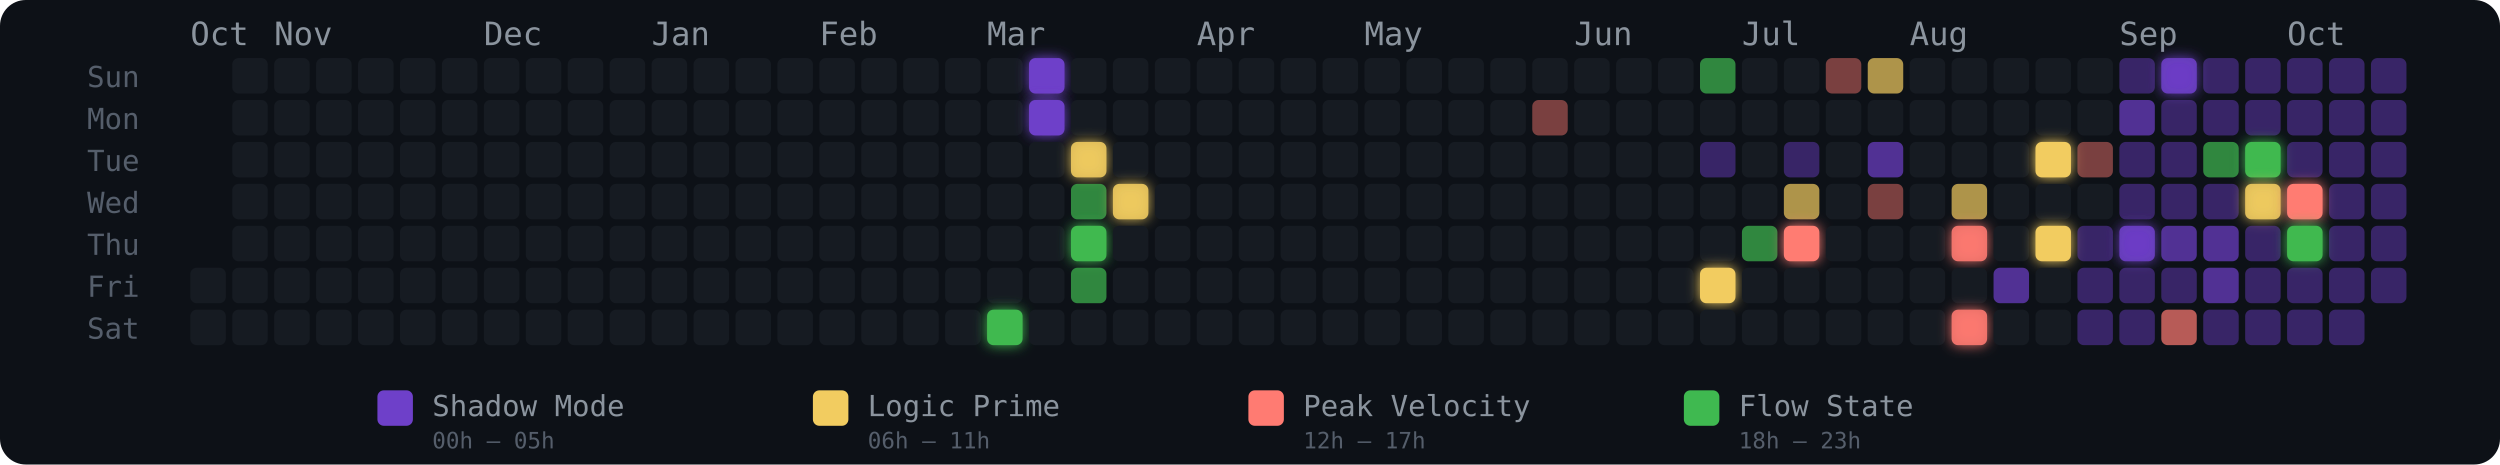
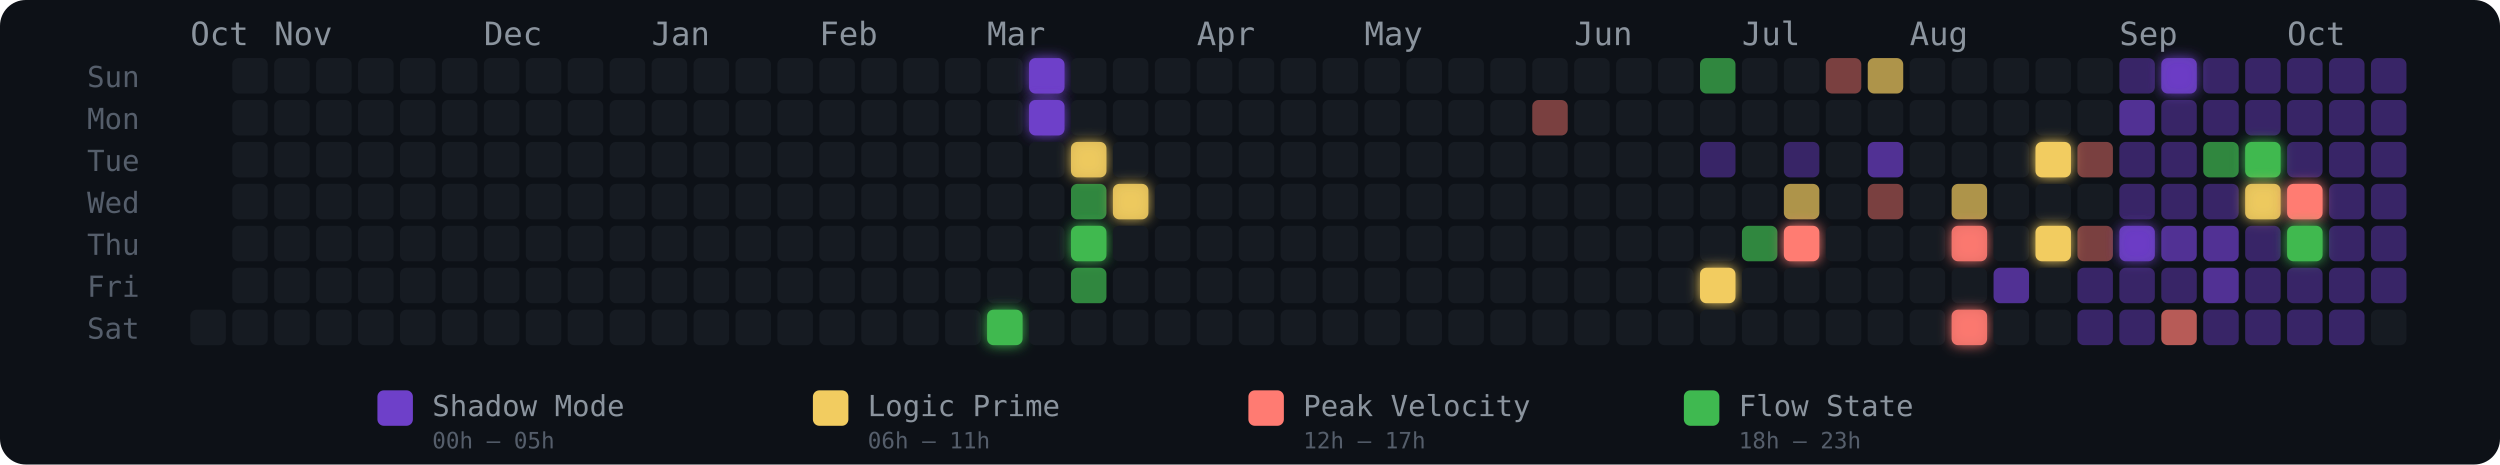
<svg xmlns="http://www.w3.org/2000/svg" width="775" height="144" viewBox="0 0 775 144" role="img" aria-label="Energy Rhythm Contribution Graph for hugotakeda">
  <defs>
    <filter id="glow-19-6" x="-50%" y="-50%" width="200%" height="200%">
      <feGaussianBlur stdDeviation="2" result="blur" />
      <feMerge>
        <feMergeNode in="blur" />
        <feMergeNode in="SourceGraphic" />
      </feMerge>
    </filter>
    <filter id="glow-20-0" x="-50%" y="-50%" width="200%" height="200%">
      <feGaussianBlur stdDeviation="2" result="blur" />
      <feMerge>
        <feMergeNode in="blur" />
        <feMergeNode in="SourceGraphic" />
      </feMerge>
    </filter>
    <filter id="glow-20-1" x="-50%" y="-50%" width="200%" height="200%">
      <feGaussianBlur stdDeviation="2" result="blur" />
      <feMerge>
        <feMergeNode in="blur" />
        <feMergeNode in="SourceGraphic" />
      </feMerge>
    </filter>
    <filter id="glow-21-2" x="-50%" y="-50%" width="200%" height="200%">
      <feGaussianBlur stdDeviation="2" result="blur" />
      <feMerge>
        <feMergeNode in="blur" />
        <feMergeNode in="SourceGraphic" />
      </feMerge>
    </filter>
    <filter id="glow-21-4" x="-50%" y="-50%" width="200%" height="200%">
      <feGaussianBlur stdDeviation="2" result="blur" />
      <feMerge>
        <feMergeNode in="blur" />
        <feMergeNode in="SourceGraphic" />
      </feMerge>
    </filter>
    <filter id="glow-22-3" x="-50%" y="-50%" width="200%" height="200%">
      <feGaussianBlur stdDeviation="2" result="blur" />
      <feMerge>
        <feMergeNode in="blur" />
        <feMergeNode in="SourceGraphic" />
      </feMerge>
    </filter>
    <filter id="glow-36-5" x="-50%" y="-50%" width="200%" height="200%">
      <feGaussianBlur stdDeviation="2" result="blur" />
      <feMerge>
        <feMergeNode in="blur" />
        <feMergeNode in="SourceGraphic" />
      </feMerge>
    </filter>
    <filter id="glow-38-4" x="-50%" y="-50%" width="200%" height="200%">
      <feGaussianBlur stdDeviation="2" result="blur" />
      <feMerge>
        <feMergeNode in="blur" />
        <feMergeNode in="SourceGraphic" />
      </feMerge>
    </filter>
    <filter id="glow-42-4" x="-50%" y="-50%" width="200%" height="200%">
      <feGaussianBlur stdDeviation="2" result="blur" />
      <feMerge>
        <feMergeNode in="blur" />
        <feMergeNode in="SourceGraphic" />
      </feMerge>
    </filter>
    <filter id="glow-42-6" x="-50%" y="-50%" width="200%" height="200%">
      <feGaussianBlur stdDeviation="2" result="blur" />
      <feMerge>
        <feMergeNode in="blur" />
        <feMergeNode in="SourceGraphic" />
      </feMerge>
    </filter>
    <filter id="glow-44-2" x="-50%" y="-50%" width="200%" height="200%">
      <feGaussianBlur stdDeviation="2" result="blur" />
      <feMerge>
        <feMergeNode in="blur" />
        <feMergeNode in="SourceGraphic" />
      </feMerge>
    </filter>
    <filter id="glow-44-4" x="-50%" y="-50%" width="200%" height="200%">
      <feGaussianBlur stdDeviation="2" result="blur" />
      <feMerge>
        <feMergeNode in="blur" />
        <feMergeNode in="SourceGraphic" />
      </feMerge>
    </filter>
    <filter id="glow-46-4" x="-50%" y="-50%" width="200%" height="200%">
      <feGaussianBlur stdDeviation="2" result="blur" />
      <feMerge>
        <feMergeNode in="blur" />
        <feMergeNode in="SourceGraphic" />
      </feMerge>
    </filter>
    <filter id="glow-47-0" x="-50%" y="-50%" width="200%" height="200%">
      <feGaussianBlur stdDeviation="2" result="blur" />
      <feMerge>
        <feMergeNode in="blur" />
        <feMergeNode in="SourceGraphic" />
      </feMerge>
    </filter>
    <filter id="glow-49-2" x="-50%" y="-50%" width="200%" height="200%">
      <feGaussianBlur stdDeviation="2" result="blur" />
      <feMerge>
        <feMergeNode in="blur" />
        <feMergeNode in="SourceGraphic" />
      </feMerge>
    </filter>
    <filter id="glow-49-3" x="-50%" y="-50%" width="200%" height="200%">
      <feGaussianBlur stdDeviation="2" result="blur" />
      <feMerge>
        <feMergeNode in="blur" />
        <feMergeNode in="SourceGraphic" />
      </feMerge>
    </filter>
    <filter id="glow-50-3" x="-50%" y="-50%" width="200%" height="200%">
      <feGaussianBlur stdDeviation="2" result="blur" />
      <feMerge>
        <feMergeNode in="blur" />
        <feMergeNode in="SourceGraphic" />
      </feMerge>
    </filter>
    <filter id="glow-50-4" x="-50%" y="-50%" width="200%" height="200%">
      <feGaussianBlur stdDeviation="2" result="blur" />
      <feMerge>
        <feMergeNode in="blur" />
        <feMergeNode in="SourceGraphic" />
      </feMerge>
    </filter>
  </defs>
  <style>
    @keyframes pulse { 0%,100%{opacity:.85} 50%{opacity:1} }
    .glow-cell { animation: pulse 2.5s ease-in-out infinite; }
  </style>
  <rect width="775" height="144" rx="8" fill="#0d1117" />
  <text x="27" y="27" fill="#555e6b" font-size="9" font-family="monospace">Sun</text>
  <text x="27" y="40" fill="#555e6b" font-size="9" font-family="monospace">Mon</text>
  <text x="27" y="53" fill="#555e6b" font-size="9" font-family="monospace">Tue</text>
  <text x="27" y="66" fill="#555e6b" font-size="9" font-family="monospace">Wed</text>
  <text x="27" y="79" fill="#555e6b" font-size="9" font-family="monospace">Thu</text>
  <text x="27" y="92" fill="#555e6b" font-size="9" font-family="monospace">Fri</text>
  <text x="27" y="105" fill="#555e6b" font-size="9" font-family="monospace">Sat</text>
  <text x="59" y="14" fill="#8b949e" font-size="10" font-family="monospace">Oct</text>
  <text x="85" y="14" fill="#8b949e" font-size="10" font-family="monospace">Nov</text>
  <text x="150" y="14" fill="#8b949e" font-size="10" font-family="monospace">Dec</text>
  <text x="202" y="14" fill="#8b949e" font-size="10" font-family="monospace">Jan</text>
  <text x="254" y="14" fill="#8b949e" font-size="10" font-family="monospace">Feb</text>
  <text x="306" y="14" fill="#8b949e" font-size="10" font-family="monospace">Mar</text>
  <text x="371" y="14" fill="#8b949e" font-size="10" font-family="monospace">Apr</text>
  <text x="423" y="14" fill="#8b949e" font-size="10" font-family="monospace">May</text>
  <text x="488" y="14" fill="#8b949e" font-size="10" font-family="monospace">Jun</text>
  <text x="540" y="14" fill="#8b949e" font-size="10" font-family="monospace">Jul</text>
  <text x="592" y="14" fill="#8b949e" font-size="10" font-family="monospace">Aug</text>
  <text x="657" y="14" fill="#8b949e" font-size="10" font-family="monospace">Sep</text>
  <text x="709" y="14" fill="#8b949e" font-size="10" font-family="monospace">Oct</text>
-   <rect x="59" y="83" width="11" height="11" rx="2" ry="2" fill="#161b22" fill-opacity="1">
-       </rect>
  <rect x="59" y="96" width="11" height="11" rx="2" ry="2" fill="#161b22" fill-opacity="1">
      </rect>
  <rect x="72" y="18" width="11" height="11" rx="2" ry="2" fill="#161b22" fill-opacity="1">
      </rect>
  <rect x="72" y="31" width="11" height="11" rx="2" ry="2" fill="#161b22" fill-opacity="1">
      </rect>
  <rect x="72" y="44" width="11" height="11" rx="2" ry="2" fill="#161b22" fill-opacity="1">
      </rect>
  <rect x="72" y="57" width="11" height="11" rx="2" ry="2" fill="#161b22" fill-opacity="1">
      </rect>
  <rect x="72" y="70" width="11" height="11" rx="2" ry="2" fill="#161b22" fill-opacity="1">
      </rect>
  <rect x="72" y="83" width="11" height="11" rx="2" ry="2" fill="#161b22" fill-opacity="1">
      </rect>
  <rect x="72" y="96" width="11" height="11" rx="2" ry="2" fill="#161b22" fill-opacity="1">
      </rect>
  <rect x="85" y="18" width="11" height="11" rx="2" ry="2" fill="#161b22" fill-opacity="1">
      </rect>
  <rect x="85" y="31" width="11" height="11" rx="2" ry="2" fill="#161b22" fill-opacity="1">
      </rect>
  <rect x="85" y="44" width="11" height="11" rx="2" ry="2" fill="#161b22" fill-opacity="1">
      </rect>
  <rect x="85" y="57" width="11" height="11" rx="2" ry="2" fill="#161b22" fill-opacity="1">
      </rect>
  <rect x="85" y="70" width="11" height="11" rx="2" ry="2" fill="#161b22" fill-opacity="1">
      </rect>
  <rect x="85" y="83" width="11" height="11" rx="2" ry="2" fill="#161b22" fill-opacity="1">
      </rect>
  <rect x="85" y="96" width="11" height="11" rx="2" ry="2" fill="#161b22" fill-opacity="1">
      </rect>
  <rect x="98" y="18" width="11" height="11" rx="2" ry="2" fill="#161b22" fill-opacity="1">
      </rect>
  <rect x="98" y="31" width="11" height="11" rx="2" ry="2" fill="#161b22" fill-opacity="1">
      </rect>
  <rect x="98" y="44" width="11" height="11" rx="2" ry="2" fill="#161b22" fill-opacity="1">
      </rect>
  <rect x="98" y="57" width="11" height="11" rx="2" ry="2" fill="#161b22" fill-opacity="1">
      </rect>
  <rect x="98" y="70" width="11" height="11" rx="2" ry="2" fill="#161b22" fill-opacity="1">
      </rect>
  <rect x="98" y="83" width="11" height="11" rx="2" ry="2" fill="#161b22" fill-opacity="1">
      </rect>
  <rect x="98" y="96" width="11" height="11" rx="2" ry="2" fill="#161b22" fill-opacity="1">
      </rect>
  <rect x="111" y="18" width="11" height="11" rx="2" ry="2" fill="#161b22" fill-opacity="1">
      </rect>
  <rect x="111" y="31" width="11" height="11" rx="2" ry="2" fill="#161b22" fill-opacity="1">
      </rect>
  <rect x="111" y="44" width="11" height="11" rx="2" ry="2" fill="#161b22" fill-opacity="1">
      </rect>
  <rect x="111" y="57" width="11" height="11" rx="2" ry="2" fill="#161b22" fill-opacity="1">
      </rect>
  <rect x="111" y="70" width="11" height="11" rx="2" ry="2" fill="#161b22" fill-opacity="1">
      </rect>
  <rect x="111" y="83" width="11" height="11" rx="2" ry="2" fill="#161b22" fill-opacity="1">
      </rect>
  <rect x="111" y="96" width="11" height="11" rx="2" ry="2" fill="#161b22" fill-opacity="1">
      </rect>
  <rect x="124" y="18" width="11" height="11" rx="2" ry="2" fill="#161b22" fill-opacity="1">
      </rect>
  <rect x="124" y="31" width="11" height="11" rx="2" ry="2" fill="#161b22" fill-opacity="1">
      </rect>
  <rect x="124" y="44" width="11" height="11" rx="2" ry="2" fill="#161b22" fill-opacity="1">
      </rect>
  <rect x="124" y="57" width="11" height="11" rx="2" ry="2" fill="#161b22" fill-opacity="1">
      </rect>
  <rect x="124" y="70" width="11" height="11" rx="2" ry="2" fill="#161b22" fill-opacity="1">
      </rect>
  <rect x="124" y="83" width="11" height="11" rx="2" ry="2" fill="#161b22" fill-opacity="1">
      </rect>
  <rect x="124" y="96" width="11" height="11" rx="2" ry="2" fill="#161b22" fill-opacity="1">
      </rect>
  <rect x="137" y="18" width="11" height="11" rx="2" ry="2" fill="#161b22" fill-opacity="1">
      </rect>
  <rect x="137" y="31" width="11" height="11" rx="2" ry="2" fill="#161b22" fill-opacity="1">
      </rect>
  <rect x="137" y="44" width="11" height="11" rx="2" ry="2" fill="#161b22" fill-opacity="1">
      </rect>
  <rect x="137" y="57" width="11" height="11" rx="2" ry="2" fill="#161b22" fill-opacity="1">
      </rect>
  <rect x="137" y="70" width="11" height="11" rx="2" ry="2" fill="#161b22" fill-opacity="1">
      </rect>
  <rect x="137" y="83" width="11" height="11" rx="2" ry="2" fill="#161b22" fill-opacity="1">
      </rect>
  <rect x="137" y="96" width="11" height="11" rx="2" ry="2" fill="#161b22" fill-opacity="1">
      </rect>
  <rect x="150" y="18" width="11" height="11" rx="2" ry="2" fill="#161b22" fill-opacity="1">
      </rect>
  <rect x="150" y="31" width="11" height="11" rx="2" ry="2" fill="#161b22" fill-opacity="1">
      </rect>
  <rect x="150" y="44" width="11" height="11" rx="2" ry="2" fill="#161b22" fill-opacity="1">
      </rect>
  <rect x="150" y="57" width="11" height="11" rx="2" ry="2" fill="#161b22" fill-opacity="1">
      </rect>
  <rect x="150" y="70" width="11" height="11" rx="2" ry="2" fill="#161b22" fill-opacity="1">
      </rect>
  <rect x="150" y="83" width="11" height="11" rx="2" ry="2" fill="#161b22" fill-opacity="1">
      </rect>
  <rect x="150" y="96" width="11" height="11" rx="2" ry="2" fill="#161b22" fill-opacity="1">
      </rect>
  <rect x="163" y="18" width="11" height="11" rx="2" ry="2" fill="#161b22" fill-opacity="1">
      </rect>
  <rect x="163" y="31" width="11" height="11" rx="2" ry="2" fill="#161b22" fill-opacity="1">
      </rect>
  <rect x="163" y="44" width="11" height="11" rx="2" ry="2" fill="#161b22" fill-opacity="1">
      </rect>
  <rect x="163" y="57" width="11" height="11" rx="2" ry="2" fill="#161b22" fill-opacity="1">
      </rect>
  <rect x="163" y="70" width="11" height="11" rx="2" ry="2" fill="#161b22" fill-opacity="1">
      </rect>
  <rect x="163" y="83" width="11" height="11" rx="2" ry="2" fill="#161b22" fill-opacity="1">
      </rect>
  <rect x="163" y="96" width="11" height="11" rx="2" ry="2" fill="#161b22" fill-opacity="1">
      </rect>
  <rect x="176" y="18" width="11" height="11" rx="2" ry="2" fill="#161b22" fill-opacity="1">
      </rect>
  <rect x="176" y="31" width="11" height="11" rx="2" ry="2" fill="#161b22" fill-opacity="1">
      </rect>
  <rect x="176" y="44" width="11" height="11" rx="2" ry="2" fill="#161b22" fill-opacity="1">
      </rect>
  <rect x="176" y="57" width="11" height="11" rx="2" ry="2" fill="#161b22" fill-opacity="1">
      </rect>
  <rect x="176" y="70" width="11" height="11" rx="2" ry="2" fill="#161b22" fill-opacity="1">
      </rect>
  <rect x="176" y="83" width="11" height="11" rx="2" ry="2" fill="#161b22" fill-opacity="1">
      </rect>
  <rect x="176" y="96" width="11" height="11" rx="2" ry="2" fill="#161b22" fill-opacity="1">
      </rect>
  <rect x="189" y="18" width="11" height="11" rx="2" ry="2" fill="#161b22" fill-opacity="1">
      </rect>
  <rect x="189" y="31" width="11" height="11" rx="2" ry="2" fill="#161b22" fill-opacity="1">
      </rect>
  <rect x="189" y="44" width="11" height="11" rx="2" ry="2" fill="#161b22" fill-opacity="1">
      </rect>
  <rect x="189" y="57" width="11" height="11" rx="2" ry="2" fill="#161b22" fill-opacity="1">
      </rect>
  <rect x="189" y="70" width="11" height="11" rx="2" ry="2" fill="#161b22" fill-opacity="1">
      </rect>
  <rect x="189" y="83" width="11" height="11" rx="2" ry="2" fill="#161b22" fill-opacity="1">
      </rect>
  <rect x="189" y="96" width="11" height="11" rx="2" ry="2" fill="#161b22" fill-opacity="1">
      </rect>
  <rect x="202" y="18" width="11" height="11" rx="2" ry="2" fill="#161b22" fill-opacity="1">
      </rect>
  <rect x="202" y="31" width="11" height="11" rx="2" ry="2" fill="#161b22" fill-opacity="1">
      </rect>
  <rect x="202" y="44" width="11" height="11" rx="2" ry="2" fill="#161b22" fill-opacity="1">
      </rect>
  <rect x="202" y="57" width="11" height="11" rx="2" ry="2" fill="#161b22" fill-opacity="1">
      </rect>
  <rect x="202" y="70" width="11" height="11" rx="2" ry="2" fill="#161b22" fill-opacity="1">
      </rect>
  <rect x="202" y="83" width="11" height="11" rx="2" ry="2" fill="#161b22" fill-opacity="1">
      </rect>
  <rect x="202" y="96" width="11" height="11" rx="2" ry="2" fill="#161b22" fill-opacity="1">
      </rect>
  <rect x="215" y="18" width="11" height="11" rx="2" ry="2" fill="#161b22" fill-opacity="1">
      </rect>
  <rect x="215" y="31" width="11" height="11" rx="2" ry="2" fill="#161b22" fill-opacity="1">
      </rect>
  <rect x="215" y="44" width="11" height="11" rx="2" ry="2" fill="#161b22" fill-opacity="1">
      </rect>
  <rect x="215" y="57" width="11" height="11" rx="2" ry="2" fill="#161b22" fill-opacity="1">
      </rect>
  <rect x="215" y="70" width="11" height="11" rx="2" ry="2" fill="#161b22" fill-opacity="1">
      </rect>
  <rect x="215" y="83" width="11" height="11" rx="2" ry="2" fill="#161b22" fill-opacity="1">
      </rect>
  <rect x="215" y="96" width="11" height="11" rx="2" ry="2" fill="#161b22" fill-opacity="1">
      </rect>
  <rect x="228" y="18" width="11" height="11" rx="2" ry="2" fill="#161b22" fill-opacity="1">
      </rect>
  <rect x="228" y="31" width="11" height="11" rx="2" ry="2" fill="#161b22" fill-opacity="1">
      </rect>
  <rect x="228" y="44" width="11" height="11" rx="2" ry="2" fill="#161b22" fill-opacity="1">
      </rect>
  <rect x="228" y="57" width="11" height="11" rx="2" ry="2" fill="#161b22" fill-opacity="1">
      </rect>
  <rect x="228" y="70" width="11" height="11" rx="2" ry="2" fill="#161b22" fill-opacity="1">
      </rect>
  <rect x="228" y="83" width="11" height="11" rx="2" ry="2" fill="#161b22" fill-opacity="1">
      </rect>
  <rect x="228" y="96" width="11" height="11" rx="2" ry="2" fill="#161b22" fill-opacity="1">
      </rect>
  <rect x="241" y="18" width="11" height="11" rx="2" ry="2" fill="#161b22" fill-opacity="1">
      </rect>
  <rect x="241" y="31" width="11" height="11" rx="2" ry="2" fill="#161b22" fill-opacity="1">
      </rect>
  <rect x="241" y="44" width="11" height="11" rx="2" ry="2" fill="#161b22" fill-opacity="1">
      </rect>
  <rect x="241" y="57" width="11" height="11" rx="2" ry="2" fill="#161b22" fill-opacity="1">
      </rect>
  <rect x="241" y="70" width="11" height="11" rx="2" ry="2" fill="#161b22" fill-opacity="1">
      </rect>
  <rect x="241" y="83" width="11" height="11" rx="2" ry="2" fill="#161b22" fill-opacity="1">
      </rect>
  <rect x="241" y="96" width="11" height="11" rx="2" ry="2" fill="#161b22" fill-opacity="1">
      </rect>
  <rect x="254" y="18" width="11" height="11" rx="2" ry="2" fill="#161b22" fill-opacity="1">
      </rect>
  <rect x="254" y="31" width="11" height="11" rx="2" ry="2" fill="#161b22" fill-opacity="1">
      </rect>
  <rect x="254" y="44" width="11" height="11" rx="2" ry="2" fill="#161b22" fill-opacity="1">
      </rect>
  <rect x="254" y="57" width="11" height="11" rx="2" ry="2" fill="#161b22" fill-opacity="1">
      </rect>
  <rect x="254" y="70" width="11" height="11" rx="2" ry="2" fill="#161b22" fill-opacity="1">
      </rect>
  <rect x="254" y="83" width="11" height="11" rx="2" ry="2" fill="#161b22" fill-opacity="1">
      </rect>
  <rect x="254" y="96" width="11" height="11" rx="2" ry="2" fill="#161b22" fill-opacity="1">
      </rect>
  <rect x="267" y="18" width="11" height="11" rx="2" ry="2" fill="#161b22" fill-opacity="1">
      </rect>
  <rect x="267" y="31" width="11" height="11" rx="2" ry="2" fill="#161b22" fill-opacity="1">
      </rect>
  <rect x="267" y="44" width="11" height="11" rx="2" ry="2" fill="#161b22" fill-opacity="1">
      </rect>
  <rect x="267" y="57" width="11" height="11" rx="2" ry="2" fill="#161b22" fill-opacity="1">
      </rect>
  <rect x="267" y="70" width="11" height="11" rx="2" ry="2" fill="#161b22" fill-opacity="1">
      </rect>
  <rect x="267" y="83" width="11" height="11" rx="2" ry="2" fill="#161b22" fill-opacity="1">
      </rect>
  <rect x="267" y="96" width="11" height="11" rx="2" ry="2" fill="#161b22" fill-opacity="1">
      </rect>
  <rect x="280" y="18" width="11" height="11" rx="2" ry="2" fill="#161b22" fill-opacity="1">
      </rect>
  <rect x="280" y="31" width="11" height="11" rx="2" ry="2" fill="#161b22" fill-opacity="1">
      </rect>
  <rect x="280" y="44" width="11" height="11" rx="2" ry="2" fill="#161b22" fill-opacity="1">
      </rect>
  <rect x="280" y="57" width="11" height="11" rx="2" ry="2" fill="#161b22" fill-opacity="1">
      </rect>
  <rect x="280" y="70" width="11" height="11" rx="2" ry="2" fill="#161b22" fill-opacity="1">
      </rect>
  <rect x="280" y="83" width="11" height="11" rx="2" ry="2" fill="#161b22" fill-opacity="1">
      </rect>
  <rect x="280" y="96" width="11" height="11" rx="2" ry="2" fill="#161b22" fill-opacity="1">
      </rect>
  <rect x="293" y="18" width="11" height="11" rx="2" ry="2" fill="#161b22" fill-opacity="1">
      </rect>
  <rect x="293" y="31" width="11" height="11" rx="2" ry="2" fill="#161b22" fill-opacity="1">
      </rect>
  <rect x="293" y="44" width="11" height="11" rx="2" ry="2" fill="#161b22" fill-opacity="1">
      </rect>
  <rect x="293" y="57" width="11" height="11" rx="2" ry="2" fill="#161b22" fill-opacity="1">
      </rect>
  <rect x="293" y="70" width="11" height="11" rx="2" ry="2" fill="#161b22" fill-opacity="1">
      </rect>
  <rect x="293" y="83" width="11" height="11" rx="2" ry="2" fill="#161b22" fill-opacity="1">
      </rect>
  <rect x="293" y="96" width="11" height="11" rx="2" ry="2" fill="#161b22" fill-opacity="1">
      </rect>
  <rect x="306" y="18" width="11" height="11" rx="2" ry="2" fill="#161b22" fill-opacity="1">
      </rect>
  <rect x="306" y="31" width="11" height="11" rx="2" ry="2" fill="#161b22" fill-opacity="1">
      </rect>
  <rect x="306" y="44" width="11" height="11" rx="2" ry="2" fill="#161b22" fill-opacity="1">
      </rect>
  <rect x="306" y="57" width="11" height="11" rx="2" ry="2" fill="#161b22" fill-opacity="1">
      </rect>
  <rect x="306" y="70" width="11" height="11" rx="2" ry="2" fill="#161b22" fill-opacity="1">
      </rect>
  <rect x="306" y="83" width="11" height="11" rx="2" ry="2" fill="#161b22" fill-opacity="1">
      </rect>
  <rect x="306" y="96" width="11" height="11" rx="2" ry="2" fill="#3fb950" fill-opacity="1" filter="url(#glow-19-6)">
      </rect>
  <rect x="319" y="18" width="11" height="11" rx="2" ry="2" fill="#6e40c9" fill-opacity="1" filter="url(#glow-20-0)">
      </rect>
  <rect x="319" y="31" width="11" height="11" rx="2" ry="2" fill="#6e40c9" fill-opacity="1" filter="url(#glow-20-1)">
      </rect>
  <rect x="319" y="44" width="11" height="11" rx="2" ry="2" fill="#161b22" fill-opacity="1">
      </rect>
  <rect x="319" y="57" width="11" height="11" rx="2" ry="2" fill="#161b22" fill-opacity="1">
      </rect>
  <rect x="319" y="70" width="11" height="11" rx="2" ry="2" fill="#161b22" fill-opacity="1">
      </rect>
  <rect x="319" y="83" width="11" height="11" rx="2" ry="2" fill="#161b22" fill-opacity="1">
      </rect>
  <rect x="319" y="96" width="11" height="11" rx="2" ry="2" fill="#161b22" fill-opacity="1">
      </rect>
  <rect x="332" y="18" width="11" height="11" rx="2" ry="2" fill="#161b22" fill-opacity="1">
      </rect>
  <rect x="332" y="31" width="11" height="11" rx="2" ry="2" fill="#161b22" fill-opacity="1">
      </rect>
  <rect x="332" y="44" width="11" height="11" rx="2" ry="2" fill="#f2cc60" fill-opacity="0.88" filter="url(#glow-21-2)">
      </rect>
  <rect x="332" y="57" width="11" height="11" rx="2" ry="2" fill="#3fb950" fill-opacity="0.7">
      </rect>
  <rect x="332" y="70" width="11" height="11" rx="2" ry="2" fill="#3fb950" fill-opacity="1" filter="url(#glow-21-4)">
      </rect>
  <rect x="332" y="83" width="11" height="11" rx="2" ry="2" fill="#3fb950" fill-opacity="0.7">
      </rect>
  <rect x="332" y="96" width="11" height="11" rx="2" ry="2" fill="#161b22" fill-opacity="1">
      </rect>
  <rect x="345" y="18" width="11" height="11" rx="2" ry="2" fill="#161b22" fill-opacity="1">
      </rect>
  <rect x="345" y="31" width="11" height="11" rx="2" ry="2" fill="#161b22" fill-opacity="1">
      </rect>
  <rect x="345" y="44" width="11" height="11" rx="2" ry="2" fill="#161b22" fill-opacity="1">
      </rect>
  <rect x="345" y="57" width="11" height="11" rx="2" ry="2" fill="#f2cc60" fill-opacity="0.88" filter="url(#glow-22-3)">
      </rect>
  <rect x="345" y="70" width="11" height="11" rx="2" ry="2" fill="#161b22" fill-opacity="1">
      </rect>
  <rect x="345" y="83" width="11" height="11" rx="2" ry="2" fill="#161b22" fill-opacity="1">
      </rect>
  <rect x="345" y="96" width="11" height="11" rx="2" ry="2" fill="#161b22" fill-opacity="1">
      </rect>
  <rect x="358" y="18" width="11" height="11" rx="2" ry="2" fill="#161b22" fill-opacity="1">
      </rect>
  <rect x="358" y="31" width="11" height="11" rx="2" ry="2" fill="#161b22" fill-opacity="1">
      </rect>
  <rect x="358" y="44" width="11" height="11" rx="2" ry="2" fill="#161b22" fill-opacity="1">
      </rect>
  <rect x="358" y="57" width="11" height="11" rx="2" ry="2" fill="#161b22" fill-opacity="1">
      </rect>
  <rect x="358" y="70" width="11" height="11" rx="2" ry="2" fill="#161b22" fill-opacity="1">
      </rect>
  <rect x="358" y="83" width="11" height="11" rx="2" ry="2" fill="#161b22" fill-opacity="1">
      </rect>
  <rect x="358" y="96" width="11" height="11" rx="2" ry="2" fill="#161b22" fill-opacity="1">
      </rect>
  <rect x="371" y="18" width="11" height="11" rx="2" ry="2" fill="#161b22" fill-opacity="1">
      </rect>
  <rect x="371" y="31" width="11" height="11" rx="2" ry="2" fill="#161b22" fill-opacity="1">
      </rect>
  <rect x="371" y="44" width="11" height="11" rx="2" ry="2" fill="#161b22" fill-opacity="1">
      </rect>
  <rect x="371" y="57" width="11" height="11" rx="2" ry="2" fill="#161b22" fill-opacity="1">
      </rect>
  <rect x="371" y="70" width="11" height="11" rx="2" ry="2" fill="#161b22" fill-opacity="1">
      </rect>
  <rect x="371" y="83" width="11" height="11" rx="2" ry="2" fill="#161b22" fill-opacity="1">
      </rect>
  <rect x="371" y="96" width="11" height="11" rx="2" ry="2" fill="#161b22" fill-opacity="1">
      </rect>
  <rect x="384" y="18" width="11" height="11" rx="2" ry="2" fill="#161b22" fill-opacity="1">
      </rect>
  <rect x="384" y="31" width="11" height="11" rx="2" ry="2" fill="#161b22" fill-opacity="1">
      </rect>
  <rect x="384" y="44" width="11" height="11" rx="2" ry="2" fill="#161b22" fill-opacity="1">
      </rect>
  <rect x="384" y="57" width="11" height="11" rx="2" ry="2" fill="#161b22" fill-opacity="1">
      </rect>
  <rect x="384" y="70" width="11" height="11" rx="2" ry="2" fill="#161b22" fill-opacity="1">
      </rect>
  <rect x="384" y="83" width="11" height="11" rx="2" ry="2" fill="#161b22" fill-opacity="1">
      </rect>
  <rect x="384" y="96" width="11" height="11" rx="2" ry="2" fill="#161b22" fill-opacity="1">
      </rect>
  <rect x="397" y="18" width="11" height="11" rx="2" ry="2" fill="#161b22" fill-opacity="1">
      </rect>
  <rect x="397" y="31" width="11" height="11" rx="2" ry="2" fill="#161b22" fill-opacity="1">
      </rect>
  <rect x="397" y="44" width="11" height="11" rx="2" ry="2" fill="#161b22" fill-opacity="1">
      </rect>
  <rect x="397" y="57" width="11" height="11" rx="2" ry="2" fill="#161b22" fill-opacity="1">
      </rect>
  <rect x="397" y="70" width="11" height="11" rx="2" ry="2" fill="#161b22" fill-opacity="1">
      </rect>
  <rect x="397" y="83" width="11" height="11" rx="2" ry="2" fill="#161b22" fill-opacity="1">
      </rect>
  <rect x="397" y="96" width="11" height="11" rx="2" ry="2" fill="#161b22" fill-opacity="1">
      </rect>
  <rect x="410" y="18" width="11" height="11" rx="2" ry="2" fill="#161b22" fill-opacity="1">
      </rect>
  <rect x="410" y="31" width="11" height="11" rx="2" ry="2" fill="#161b22" fill-opacity="1">
      </rect>
  <rect x="410" y="44" width="11" height="11" rx="2" ry="2" fill="#161b22" fill-opacity="1">
      </rect>
  <rect x="410" y="57" width="11" height="11" rx="2" ry="2" fill="#161b22" fill-opacity="1">
      </rect>
  <rect x="410" y="70" width="11" height="11" rx="2" ry="2" fill="#161b22" fill-opacity="1">
      </rect>
  <rect x="410" y="83" width="11" height="11" rx="2" ry="2" fill="#161b22" fill-opacity="1">
      </rect>
  <rect x="410" y="96" width="11" height="11" rx="2" ry="2" fill="#161b22" fill-opacity="1">
      </rect>
  <rect x="423" y="18" width="11" height="11" rx="2" ry="2" fill="#161b22" fill-opacity="1">
      </rect>
  <rect x="423" y="31" width="11" height="11" rx="2" ry="2" fill="#161b22" fill-opacity="1">
      </rect>
  <rect x="423" y="44" width="11" height="11" rx="2" ry="2" fill="#161b22" fill-opacity="1">
      </rect>
  <rect x="423" y="57" width="11" height="11" rx="2" ry="2" fill="#161b22" fill-opacity="1">
      </rect>
  <rect x="423" y="70" width="11" height="11" rx="2" ry="2" fill="#161b22" fill-opacity="1">
      </rect>
  <rect x="423" y="83" width="11" height="11" rx="2" ry="2" fill="#161b22" fill-opacity="1">
      </rect>
  <rect x="423" y="96" width="11" height="11" rx="2" ry="2" fill="#161b22" fill-opacity="1">
      </rect>
  <rect x="436" y="18" width="11" height="11" rx="2" ry="2" fill="#161b22" fill-opacity="1">
      </rect>
  <rect x="436" y="31" width="11" height="11" rx="2" ry="2" fill="#161b22" fill-opacity="1">
      </rect>
  <rect x="436" y="44" width="11" height="11" rx="2" ry="2" fill="#161b22" fill-opacity="1">
      </rect>
  <rect x="436" y="57" width="11" height="11" rx="2" ry="2" fill="#161b22" fill-opacity="1">
      </rect>
  <rect x="436" y="70" width="11" height="11" rx="2" ry="2" fill="#161b22" fill-opacity="1">
      </rect>
  <rect x="436" y="83" width="11" height="11" rx="2" ry="2" fill="#161b22" fill-opacity="1">
      </rect>
  <rect x="436" y="96" width="11" height="11" rx="2" ry="2" fill="#161b22" fill-opacity="1">
      </rect>
  <rect x="449" y="18" width="11" height="11" rx="2" ry="2" fill="#161b22" fill-opacity="1">
      </rect>
  <rect x="449" y="31" width="11" height="11" rx="2" ry="2" fill="#161b22" fill-opacity="1">
      </rect>
  <rect x="449" y="44" width="11" height="11" rx="2" ry="2" fill="#161b22" fill-opacity="1">
      </rect>
  <rect x="449" y="57" width="11" height="11" rx="2" ry="2" fill="#161b22" fill-opacity="1">
      </rect>
  <rect x="449" y="70" width="11" height="11" rx="2" ry="2" fill="#161b22" fill-opacity="1">
      </rect>
  <rect x="449" y="83" width="11" height="11" rx="2" ry="2" fill="#161b22" fill-opacity="1">
      </rect>
  <rect x="449" y="96" width="11" height="11" rx="2" ry="2" fill="#161b22" fill-opacity="1">
      </rect>
  <rect x="462" y="18" width="11" height="11" rx="2" ry="2" fill="#161b22" fill-opacity="1">
      </rect>
  <rect x="462" y="31" width="11" height="11" rx="2" ry="2" fill="#161b22" fill-opacity="1">
      </rect>
  <rect x="462" y="44" width="11" height="11" rx="2" ry="2" fill="#161b22" fill-opacity="1">
      </rect>
  <rect x="462" y="57" width="11" height="11" rx="2" ry="2" fill="#161b22" fill-opacity="1">
      </rect>
  <rect x="462" y="70" width="11" height="11" rx="2" ry="2" fill="#161b22" fill-opacity="1">
      </rect>
  <rect x="462" y="83" width="11" height="11" rx="2" ry="2" fill="#161b22" fill-opacity="1">
      </rect>
  <rect x="462" y="96" width="11" height="11" rx="2" ry="2" fill="#161b22" fill-opacity="1">
      </rect>
  <rect x="475" y="18" width="11" height="11" rx="2" ry="2" fill="#161b22" fill-opacity="1">
      </rect>
  <rect x="475" y="31" width="11" height="11" rx="2" ry="2" fill="#ff7b72" fill-opacity="0.45">
      </rect>
  <rect x="475" y="44" width="11" height="11" rx="2" ry="2" fill="#161b22" fill-opacity="1">
      </rect>
  <rect x="475" y="57" width="11" height="11" rx="2" ry="2" fill="#161b22" fill-opacity="1">
      </rect>
  <rect x="475" y="70" width="11" height="11" rx="2" ry="2" fill="#161b22" fill-opacity="1">
      </rect>
  <rect x="475" y="83" width="11" height="11" rx="2" ry="2" fill="#161b22" fill-opacity="1">
      </rect>
  <rect x="475" y="96" width="11" height="11" rx="2" ry="2" fill="#161b22" fill-opacity="1">
      </rect>
  <rect x="488" y="18" width="11" height="11" rx="2" ry="2" fill="#161b22" fill-opacity="1">
      </rect>
  <rect x="488" y="31" width="11" height="11" rx="2" ry="2" fill="#161b22" fill-opacity="1">
      </rect>
  <rect x="488" y="44" width="11" height="11" rx="2" ry="2" fill="#161b22" fill-opacity="1">
      </rect>
  <rect x="488" y="57" width="11" height="11" rx="2" ry="2" fill="#161b22" fill-opacity="1">
      </rect>
  <rect x="488" y="70" width="11" height="11" rx="2" ry="2" fill="#161b22" fill-opacity="1">
      </rect>
  <rect x="488" y="83" width="11" height="11" rx="2" ry="2" fill="#161b22" fill-opacity="1">
      </rect>
  <rect x="488" y="96" width="11" height="11" rx="2" ry="2" fill="#161b22" fill-opacity="1">
      </rect>
  <rect x="501" y="18" width="11" height="11" rx="2" ry="2" fill="#161b22" fill-opacity="1">
      </rect>
  <rect x="501" y="31" width="11" height="11" rx="2" ry="2" fill="#161b22" fill-opacity="1">
      </rect>
  <rect x="501" y="44" width="11" height="11" rx="2" ry="2" fill="#161b22" fill-opacity="1">
      </rect>
  <rect x="501" y="57" width="11" height="11" rx="2" ry="2" fill="#161b22" fill-opacity="1">
      </rect>
  <rect x="501" y="70" width="11" height="11" rx="2" ry="2" fill="#161b22" fill-opacity="1">
      </rect>
  <rect x="501" y="83" width="11" height="11" rx="2" ry="2" fill="#161b22" fill-opacity="1">
      </rect>
  <rect x="501" y="96" width="11" height="11" rx="2" ry="2" fill="#161b22" fill-opacity="1">
      </rect>
  <rect x="514" y="18" width="11" height="11" rx="2" ry="2" fill="#161b22" fill-opacity="1">
      </rect>
  <rect x="514" y="31" width="11" height="11" rx="2" ry="2" fill="#161b22" fill-opacity="1">
      </rect>
  <rect x="514" y="44" width="11" height="11" rx="2" ry="2" fill="#161b22" fill-opacity="1">
      </rect>
  <rect x="514" y="57" width="11" height="11" rx="2" ry="2" fill="#161b22" fill-opacity="1">
      </rect>
  <rect x="514" y="70" width="11" height="11" rx="2" ry="2" fill="#161b22" fill-opacity="1">
      </rect>
  <rect x="514" y="83" width="11" height="11" rx="2" ry="2" fill="#161b22" fill-opacity="1">
      </rect>
  <rect x="514" y="96" width="11" height="11" rx="2" ry="2" fill="#161b22" fill-opacity="1">
      </rect>
  <rect x="527" y="18" width="11" height="11" rx="2" ry="2" fill="#3fb950" fill-opacity="0.7">
      </rect>
  <rect x="527" y="31" width="11" height="11" rx="2" ry="2" fill="#161b22" fill-opacity="1">
      </rect>
  <rect x="527" y="44" width="11" height="11" rx="2" ry="2" fill="#6e40c9" fill-opacity="0.45">
      </rect>
  <rect x="527" y="57" width="11" height="11" rx="2" ry="2" fill="#161b22" fill-opacity="1">
      </rect>
  <rect x="527" y="70" width="11" height="11" rx="2" ry="2" fill="#161b22" fill-opacity="1">
      </rect>
  <rect x="527" y="83" width="11" height="11" rx="2" ry="2" fill="#f2cc60" fill-opacity="1" filter="url(#glow-36-5)">
      </rect>
  <rect x="527" y="96" width="11" height="11" rx="2" ry="2" fill="#161b22" fill-opacity="1">
      </rect>
  <rect x="540" y="18" width="11" height="11" rx="2" ry="2" fill="#161b22" fill-opacity="1">
      </rect>
  <rect x="540" y="31" width="11" height="11" rx="2" ry="2" fill="#161b22" fill-opacity="1">
      </rect>
  <rect x="540" y="44" width="11" height="11" rx="2" ry="2" fill="#161b22" fill-opacity="1">
      </rect>
  <rect x="540" y="57" width="11" height="11" rx="2" ry="2" fill="#161b22" fill-opacity="1">
      </rect>
  <rect x="540" y="70" width="11" height="11" rx="2" ry="2" fill="#3fb950" fill-opacity="0.7">
      </rect>
  <rect x="540" y="83" width="11" height="11" rx="2" ry="2" fill="#161b22" fill-opacity="1">
      </rect>
  <rect x="540" y="96" width="11" height="11" rx="2" ry="2" fill="#161b22" fill-opacity="1">
      </rect>
  <rect x="553" y="18" width="11" height="11" rx="2" ry="2" fill="#161b22" fill-opacity="1">
      </rect>
  <rect x="553" y="31" width="11" height="11" rx="2" ry="2" fill="#161b22" fill-opacity="1">
      </rect>
  <rect x="553" y="44" width="11" height="11" rx="2" ry="2" fill="#6e40c9" fill-opacity="0.45">
      </rect>
  <rect x="553" y="57" width="11" height="11" rx="2" ry="2" fill="#f2cc60" fill-opacity="0.7">
      </rect>
  <rect x="553" y="70" width="11" height="11" rx="2" ry="2" fill="#ff7b72" fill-opacity="1" filter="url(#glow-38-4)">
      </rect>
  <rect x="553" y="83" width="11" height="11" rx="2" ry="2" fill="#161b22" fill-opacity="1">
      </rect>
  <rect x="553" y="96" width="11" height="11" rx="2" ry="2" fill="#161b22" fill-opacity="1">
      </rect>
  <rect x="566" y="18" width="11" height="11" rx="2" ry="2" fill="#ff7b72" fill-opacity="0.45">
      </rect>
  <rect x="566" y="31" width="11" height="11" rx="2" ry="2" fill="#161b22" fill-opacity="1">
      </rect>
  <rect x="566" y="44" width="11" height="11" rx="2" ry="2" fill="#161b22" fill-opacity="1">
      </rect>
  <rect x="566" y="57" width="11" height="11" rx="2" ry="2" fill="#161b22" fill-opacity="1">
      </rect>
  <rect x="566" y="70" width="11" height="11" rx="2" ry="2" fill="#161b22" fill-opacity="1">
      </rect>
  <rect x="566" y="83" width="11" height="11" rx="2" ry="2" fill="#161b22" fill-opacity="1">
      </rect>
  <rect x="566" y="96" width="11" height="11" rx="2" ry="2" fill="#161b22" fill-opacity="1">
      </rect>
  <rect x="579" y="18" width="11" height="11" rx="2" ry="2" fill="#f2cc60" fill-opacity="0.7">
      </rect>
  <rect x="579" y="31" width="11" height="11" rx="2" ry="2" fill="#161b22" fill-opacity="1">
      </rect>
  <rect x="579" y="44" width="11" height="11" rx="2" ry="2" fill="#6e40c9" fill-opacity="0.7">
      </rect>
  <rect x="579" y="57" width="11" height="11" rx="2" ry="2" fill="#ff7b72" fill-opacity="0.45">
      </rect>
  <rect x="579" y="70" width="11" height="11" rx="2" ry="2" fill="#161b22" fill-opacity="1">
      </rect>
  <rect x="579" y="83" width="11" height="11" rx="2" ry="2" fill="#161b22" fill-opacity="1">
      </rect>
  <rect x="579" y="96" width="11" height="11" rx="2" ry="2" fill="#161b22" fill-opacity="1">
      </rect>
  <rect x="592" y="18" width="11" height="11" rx="2" ry="2" fill="#161b22" fill-opacity="1">
      </rect>
  <rect x="592" y="31" width="11" height="11" rx="2" ry="2" fill="#161b22" fill-opacity="1">
      </rect>
  <rect x="592" y="44" width="11" height="11" rx="2" ry="2" fill="#161b22" fill-opacity="1">
      </rect>
  <rect x="592" y="57" width="11" height="11" rx="2" ry="2" fill="#161b22" fill-opacity="1">
      </rect>
  <rect x="592" y="70" width="11" height="11" rx="2" ry="2" fill="#161b22" fill-opacity="1">
      </rect>
  <rect x="592" y="83" width="11" height="11" rx="2" ry="2" fill="#161b22" fill-opacity="1">
      </rect>
  <rect x="592" y="96" width="11" height="11" rx="2" ry="2" fill="#161b22" fill-opacity="1">
      </rect>
  <rect x="605" y="18" width="11" height="11" rx="2" ry="2" fill="#161b22" fill-opacity="1">
      </rect>
  <rect x="605" y="31" width="11" height="11" rx="2" ry="2" fill="#161b22" fill-opacity="1">
      </rect>
  <rect x="605" y="44" width="11" height="11" rx="2" ry="2" fill="#161b22" fill-opacity="1">
      </rect>
  <rect x="605" y="57" width="11" height="11" rx="2" ry="2" fill="#f2cc60" fill-opacity="0.7">
      </rect>
  <rect x="605" y="70" width="11" height="11" rx="2" ry="2" fill="#ff7b72" fill-opacity="0.88" filter="url(#glow-42-4)">
      </rect>
  <rect x="605" y="83" width="11" height="11" rx="2" ry="2" fill="#161b22" fill-opacity="1">
      </rect>
  <rect x="605" y="96" width="11" height="11" rx="2" ry="2" fill="#ff7b72" fill-opacity="0.88" filter="url(#glow-42-6)">
      </rect>
  <rect x="618" y="18" width="11" height="11" rx="2" ry="2" fill="#161b22" fill-opacity="1">
      </rect>
  <rect x="618" y="31" width="11" height="11" rx="2" ry="2" fill="#161b22" fill-opacity="1">
      </rect>
  <rect x="618" y="44" width="11" height="11" rx="2" ry="2" fill="#161b22" fill-opacity="1">
      </rect>
  <rect x="618" y="57" width="11" height="11" rx="2" ry="2" fill="#161b22" fill-opacity="1">
      </rect>
  <rect x="618" y="70" width="11" height="11" rx="2" ry="2" fill="#161b22" fill-opacity="1">
      </rect>
  <rect x="618" y="83" width="11" height="11" rx="2" ry="2" fill="#6e40c9" fill-opacity="0.7">
      </rect>
  <rect x="618" y="96" width="11" height="11" rx="2" ry="2" fill="#161b22" fill-opacity="1">
      </rect>
  <rect x="631" y="18" width="11" height="11" rx="2" ry="2" fill="#161b22" fill-opacity="1">
      </rect>
  <rect x="631" y="31" width="11" height="11" rx="2" ry="2" fill="#161b22" fill-opacity="1">
      </rect>
  <rect x="631" y="44" width="11" height="11" rx="2" ry="2" fill="#f2cc60" fill-opacity="1" filter="url(#glow-44-2)">
      </rect>
  <rect x="631" y="57" width="11" height="11" rx="2" ry="2" fill="#161b22" fill-opacity="1">
      </rect>
  <rect x="631" y="70" width="11" height="11" rx="2" ry="2" fill="#f2cc60" fill-opacity="1" filter="url(#glow-44-4)">
      </rect>
  <rect x="631" y="83" width="11" height="11" rx="2" ry="2" fill="#161b22" fill-opacity="1">
      </rect>
  <rect x="631" y="96" width="11" height="11" rx="2" ry="2" fill="#161b22" fill-opacity="1">
      </rect>
  <rect x="644" y="18" width="11" height="11" rx="2" ry="2" fill="#161b22" fill-opacity="1">
      </rect>
  <rect x="644" y="31" width="11" height="11" rx="2" ry="2" fill="#161b22" fill-opacity="1">
      </rect>
  <rect x="644" y="44" width="11" height="11" rx="2" ry="2" fill="#ff7b72" fill-opacity="0.45">
      </rect>
  <rect x="644" y="57" width="11" height="11" rx="2" ry="2" fill="#161b22" fill-opacity="1">
      </rect>
-   <rect x="644" y="70" width="11" height="11" rx="2" ry="2" fill="#6e40c9" fill-opacity="0.45">
+   <rect x="644" y="70" width="11" height="11" rx="2" ry="2" fill="#ff7b72" fill-opacity="0.45">
      </rect>
  <rect x="644" y="83" width="11" height="11" rx="2" ry="2" fill="#6e40c9" fill-opacity="0.45">
      </rect>
  <rect x="644" y="96" width="11" height="11" rx="2" ry="2" fill="#6e40c9" fill-opacity="0.45">
      </rect>
  <rect x="657" y="18" width="11" height="11" rx="2" ry="2" fill="#6e40c9" fill-opacity="0.45">
      </rect>
  <rect x="657" y="31" width="11" height="11" rx="2" ry="2" fill="#6e40c9" fill-opacity="0.7">
      </rect>
  <rect x="657" y="44" width="11" height="11" rx="2" ry="2" fill="#6e40c9" fill-opacity="0.45">
      </rect>
  <rect x="657" y="57" width="11" height="11" rx="2" ry="2" fill="#6e40c9" fill-opacity="0.45">
      </rect>
  <rect x="657" y="70" width="11" height="11" rx="2" ry="2" fill="#6e40c9" fill-opacity="0.88" filter="url(#glow-46-4)">
      </rect>
  <rect x="657" y="83" width="11" height="11" rx="2" ry="2" fill="#6e40c9" fill-opacity="0.45">
      </rect>
  <rect x="657" y="96" width="11" height="11" rx="2" ry="2" fill="#6e40c9" fill-opacity="0.45">
      </rect>
  <rect x="670" y="18" width="11" height="11" rx="2" ry="2" fill="#6e40c9" fill-opacity="0.88" filter="url(#glow-47-0)">
      </rect>
  <rect x="670" y="31" width="11" height="11" rx="2" ry="2" fill="#6e40c9" fill-opacity="0.45">
      </rect>
  <rect x="670" y="44" width="11" height="11" rx="2" ry="2" fill="#6e40c9" fill-opacity="0.45">
      </rect>
  <rect x="670" y="57" width="11" height="11" rx="2" ry="2" fill="#6e40c9" fill-opacity="0.45">
      </rect>
  <rect x="670" y="70" width="11" height="11" rx="2" ry="2" fill="#6e40c9" fill-opacity="0.7">
      </rect>
  <rect x="670" y="83" width="11" height="11" rx="2" ry="2" fill="#6e40c9" fill-opacity="0.45">
      </rect>
  <rect x="670" y="96" width="11" height="11" rx="2" ry="2" fill="#ff7b72" fill-opacity="0.7">
      </rect>
  <rect x="683" y="18" width="11" height="11" rx="2" ry="2" fill="#6e40c9" fill-opacity="0.45">
      </rect>
  <rect x="683" y="31" width="11" height="11" rx="2" ry="2" fill="#6e40c9" fill-opacity="0.45">
      </rect>
  <rect x="683" y="44" width="11" height="11" rx="2" ry="2" fill="#3fb950" fill-opacity="0.7">
      </rect>
  <rect x="683" y="57" width="11" height="11" rx="2" ry="2" fill="#6e40c9" fill-opacity="0.45">
      </rect>
  <rect x="683" y="70" width="11" height="11" rx="2" ry="2" fill="#6e40c9" fill-opacity="0.7">
      </rect>
  <rect x="683" y="83" width="11" height="11" rx="2" ry="2" fill="#6e40c9" fill-opacity="0.7">
      </rect>
  <rect x="683" y="96" width="11" height="11" rx="2" ry="2" fill="#6e40c9" fill-opacity="0.45">
      </rect>
  <rect x="696" y="18" width="11" height="11" rx="2" ry="2" fill="#6e40c9" fill-opacity="0.45">
      </rect>
  <rect x="696" y="31" width="11" height="11" rx="2" ry="2" fill="#6e40c9" fill-opacity="0.45">
      </rect>
  <rect x="696" y="44" width="11" height="11" rx="2" ry="2" fill="#3fb950" fill-opacity="1" filter="url(#glow-49-2)">
      </rect>
  <rect x="696" y="57" width="11" height="11" rx="2" ry="2" fill="#f2cc60" fill-opacity="0.88" filter="url(#glow-49-3)">
      </rect>
  <rect x="696" y="70" width="11" height="11" rx="2" ry="2" fill="#6e40c9" fill-opacity="0.45">
      </rect>
  <rect x="696" y="83" width="11" height="11" rx="2" ry="2" fill="#6e40c9" fill-opacity="0.45">
      </rect>
  <rect x="696" y="96" width="11" height="11" rx="2" ry="2" fill="#6e40c9" fill-opacity="0.45">
      </rect>
  <rect x="709" y="18" width="11" height="11" rx="2" ry="2" fill="#6e40c9" fill-opacity="0.45">
      </rect>
  <rect x="709" y="31" width="11" height="11" rx="2" ry="2" fill="#6e40c9" fill-opacity="0.45">
      </rect>
  <rect x="709" y="44" width="11" height="11" rx="2" ry="2" fill="#6e40c9" fill-opacity="0.45">
      </rect>
  <rect x="709" y="57" width="11" height="11" rx="2" ry="2" fill="#ff7b72" fill-opacity="1" filter="url(#glow-50-3)">
      </rect>
  <rect x="709" y="70" width="11" height="11" rx="2" ry="2" fill="#3fb950" fill-opacity="1" filter="url(#glow-50-4)">
      </rect>
  <rect x="709" y="83" width="11" height="11" rx="2" ry="2" fill="#6e40c9" fill-opacity="0.45">
      </rect>
  <rect x="709" y="96" width="11" height="11" rx="2" ry="2" fill="#6e40c9" fill-opacity="0.45">
      </rect>
  <rect x="722" y="18" width="11" height="11" rx="2" ry="2" fill="#6e40c9" fill-opacity="0.45">
      </rect>
  <rect x="722" y="31" width="11" height="11" rx="2" ry="2" fill="#6e40c9" fill-opacity="0.45">
      </rect>
  <rect x="722" y="44" width="11" height="11" rx="2" ry="2" fill="#6e40c9" fill-opacity="0.45">
      </rect>
  <rect x="722" y="57" width="11" height="11" rx="2" ry="2" fill="#6e40c9" fill-opacity="0.45">
      </rect>
  <rect x="722" y="70" width="11" height="11" rx="2" ry="2" fill="#6e40c9" fill-opacity="0.45">
      </rect>
  <rect x="722" y="83" width="11" height="11" rx="2" ry="2" fill="#6e40c9" fill-opacity="0.45">
      </rect>
  <rect x="722" y="96" width="11" height="11" rx="2" ry="2" fill="#6e40c9" fill-opacity="0.45">
      </rect>
  <rect x="735" y="18" width="11" height="11" rx="2" ry="2" fill="#6e40c9" fill-opacity="0.45">
      </rect>
  <rect x="735" y="31" width="11" height="11" rx="2" ry="2" fill="#6e40c9" fill-opacity="0.45">
      </rect>
  <rect x="735" y="44" width="11" height="11" rx="2" ry="2" fill="#6e40c9" fill-opacity="0.45">
      </rect>
  <rect x="735" y="57" width="11" height="11" rx="2" ry="2" fill="#6e40c9" fill-opacity="0.45">
      </rect>
  <rect x="735" y="70" width="11" height="11" rx="2" ry="2" fill="#6e40c9" fill-opacity="0.45">
      </rect>
  <rect x="735" y="83" width="11" height="11" rx="2" ry="2" fill="#6e40c9" fill-opacity="0.45">
+       </rect>
+   <rect x="735" y="96" width="11" height="11" rx="2" ry="2" fill="#161b22" fill-opacity="1">
      </rect>
  <rect x="117" y="121" width="11" height="11" rx="2" fill="#6e40c9" />
  <text x="134" y="129" fill="#8b949e" font-size="9" font-family="monospace">Shadow Mode</text>
  <text x="134" y="139" fill="#555e6b" font-size="7" font-family="monospace">00h – 05h</text>
  <rect x="252" y="121" width="11" height="11" rx="2" fill="#f2cc60" />
  <text x="269" y="129" fill="#8b949e" font-size="9" font-family="monospace">Logic Prime</text>
  <text x="269" y="139" fill="#555e6b" font-size="7" font-family="monospace">06h – 11h</text>
  <rect x="387" y="121" width="11" height="11" rx="2" fill="#ff7b72" />
  <text x="404" y="129" fill="#8b949e" font-size="9" font-family="monospace">Peak Velocity</text>
  <text x="404" y="139" fill="#555e6b" font-size="7" font-family="monospace">12h – 17h</text>
  <rect x="522" y="121" width="11" height="11" rx="2" fill="#3fb950" />
  <text x="539" y="129" fill="#8b949e" font-size="9" font-family="monospace">Flow State</text>
  <text x="539" y="139" fill="#555e6b" font-size="7" font-family="monospace">18h – 23h</text>
</svg>
